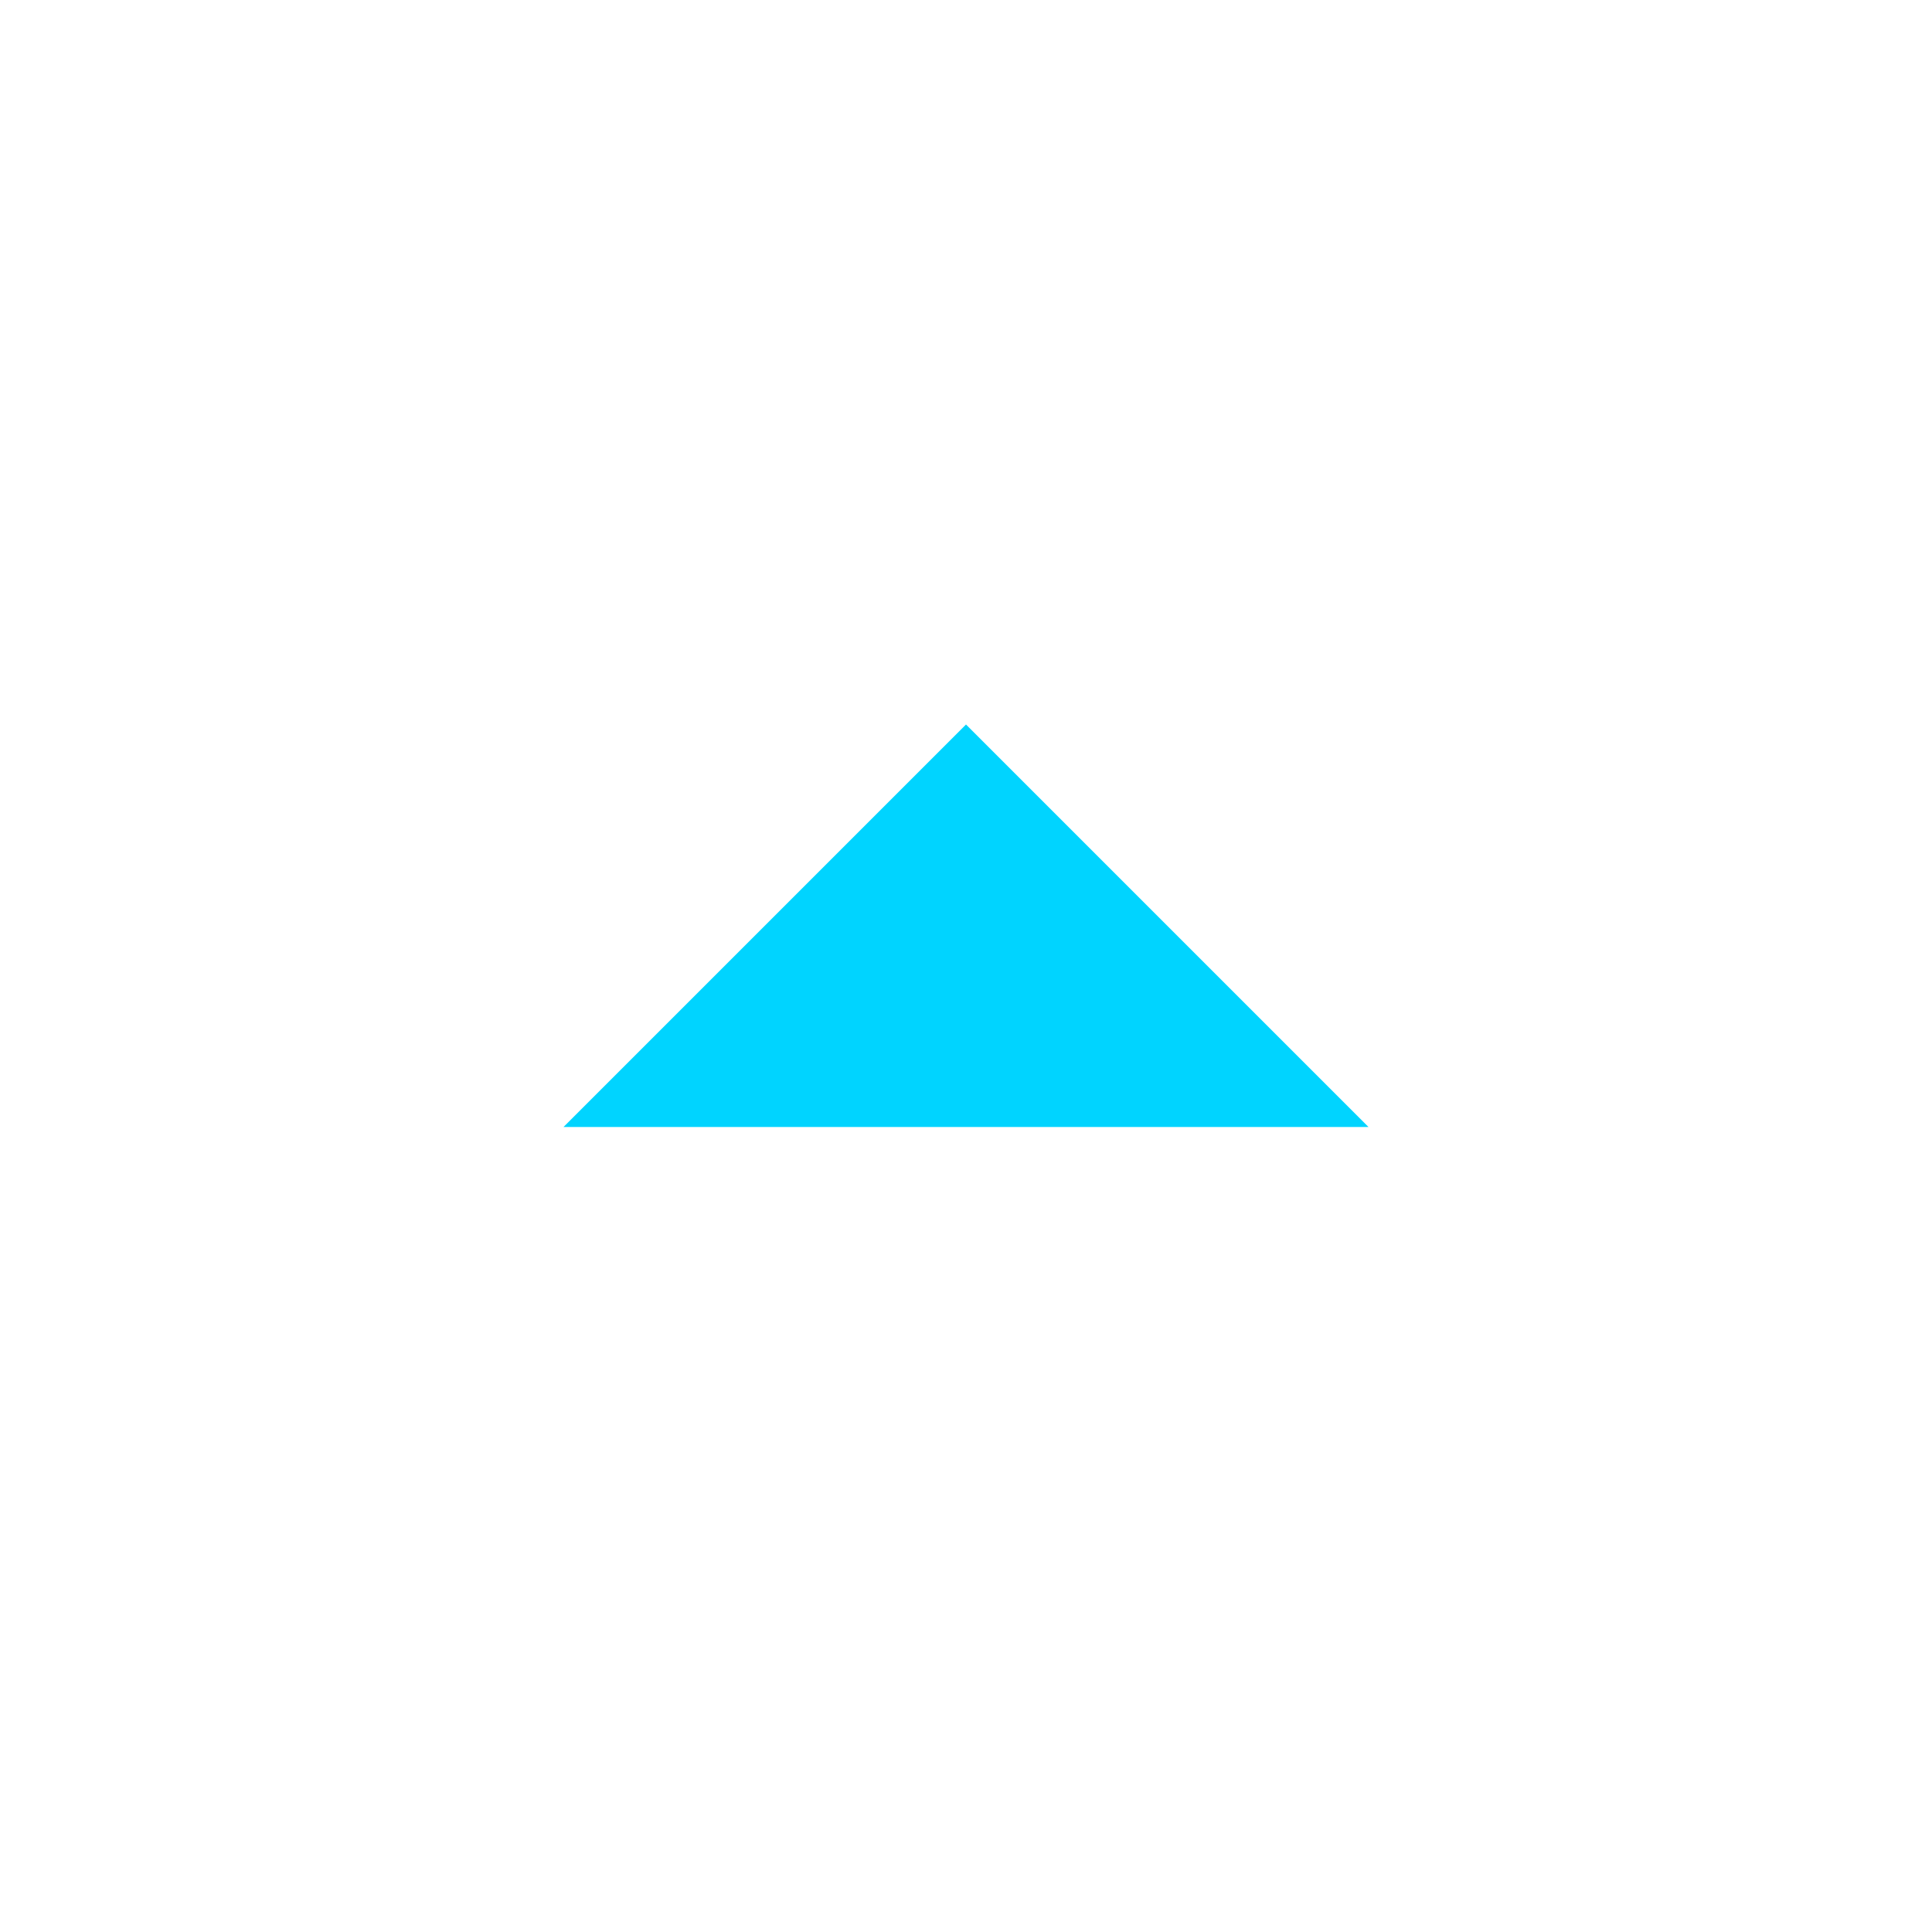
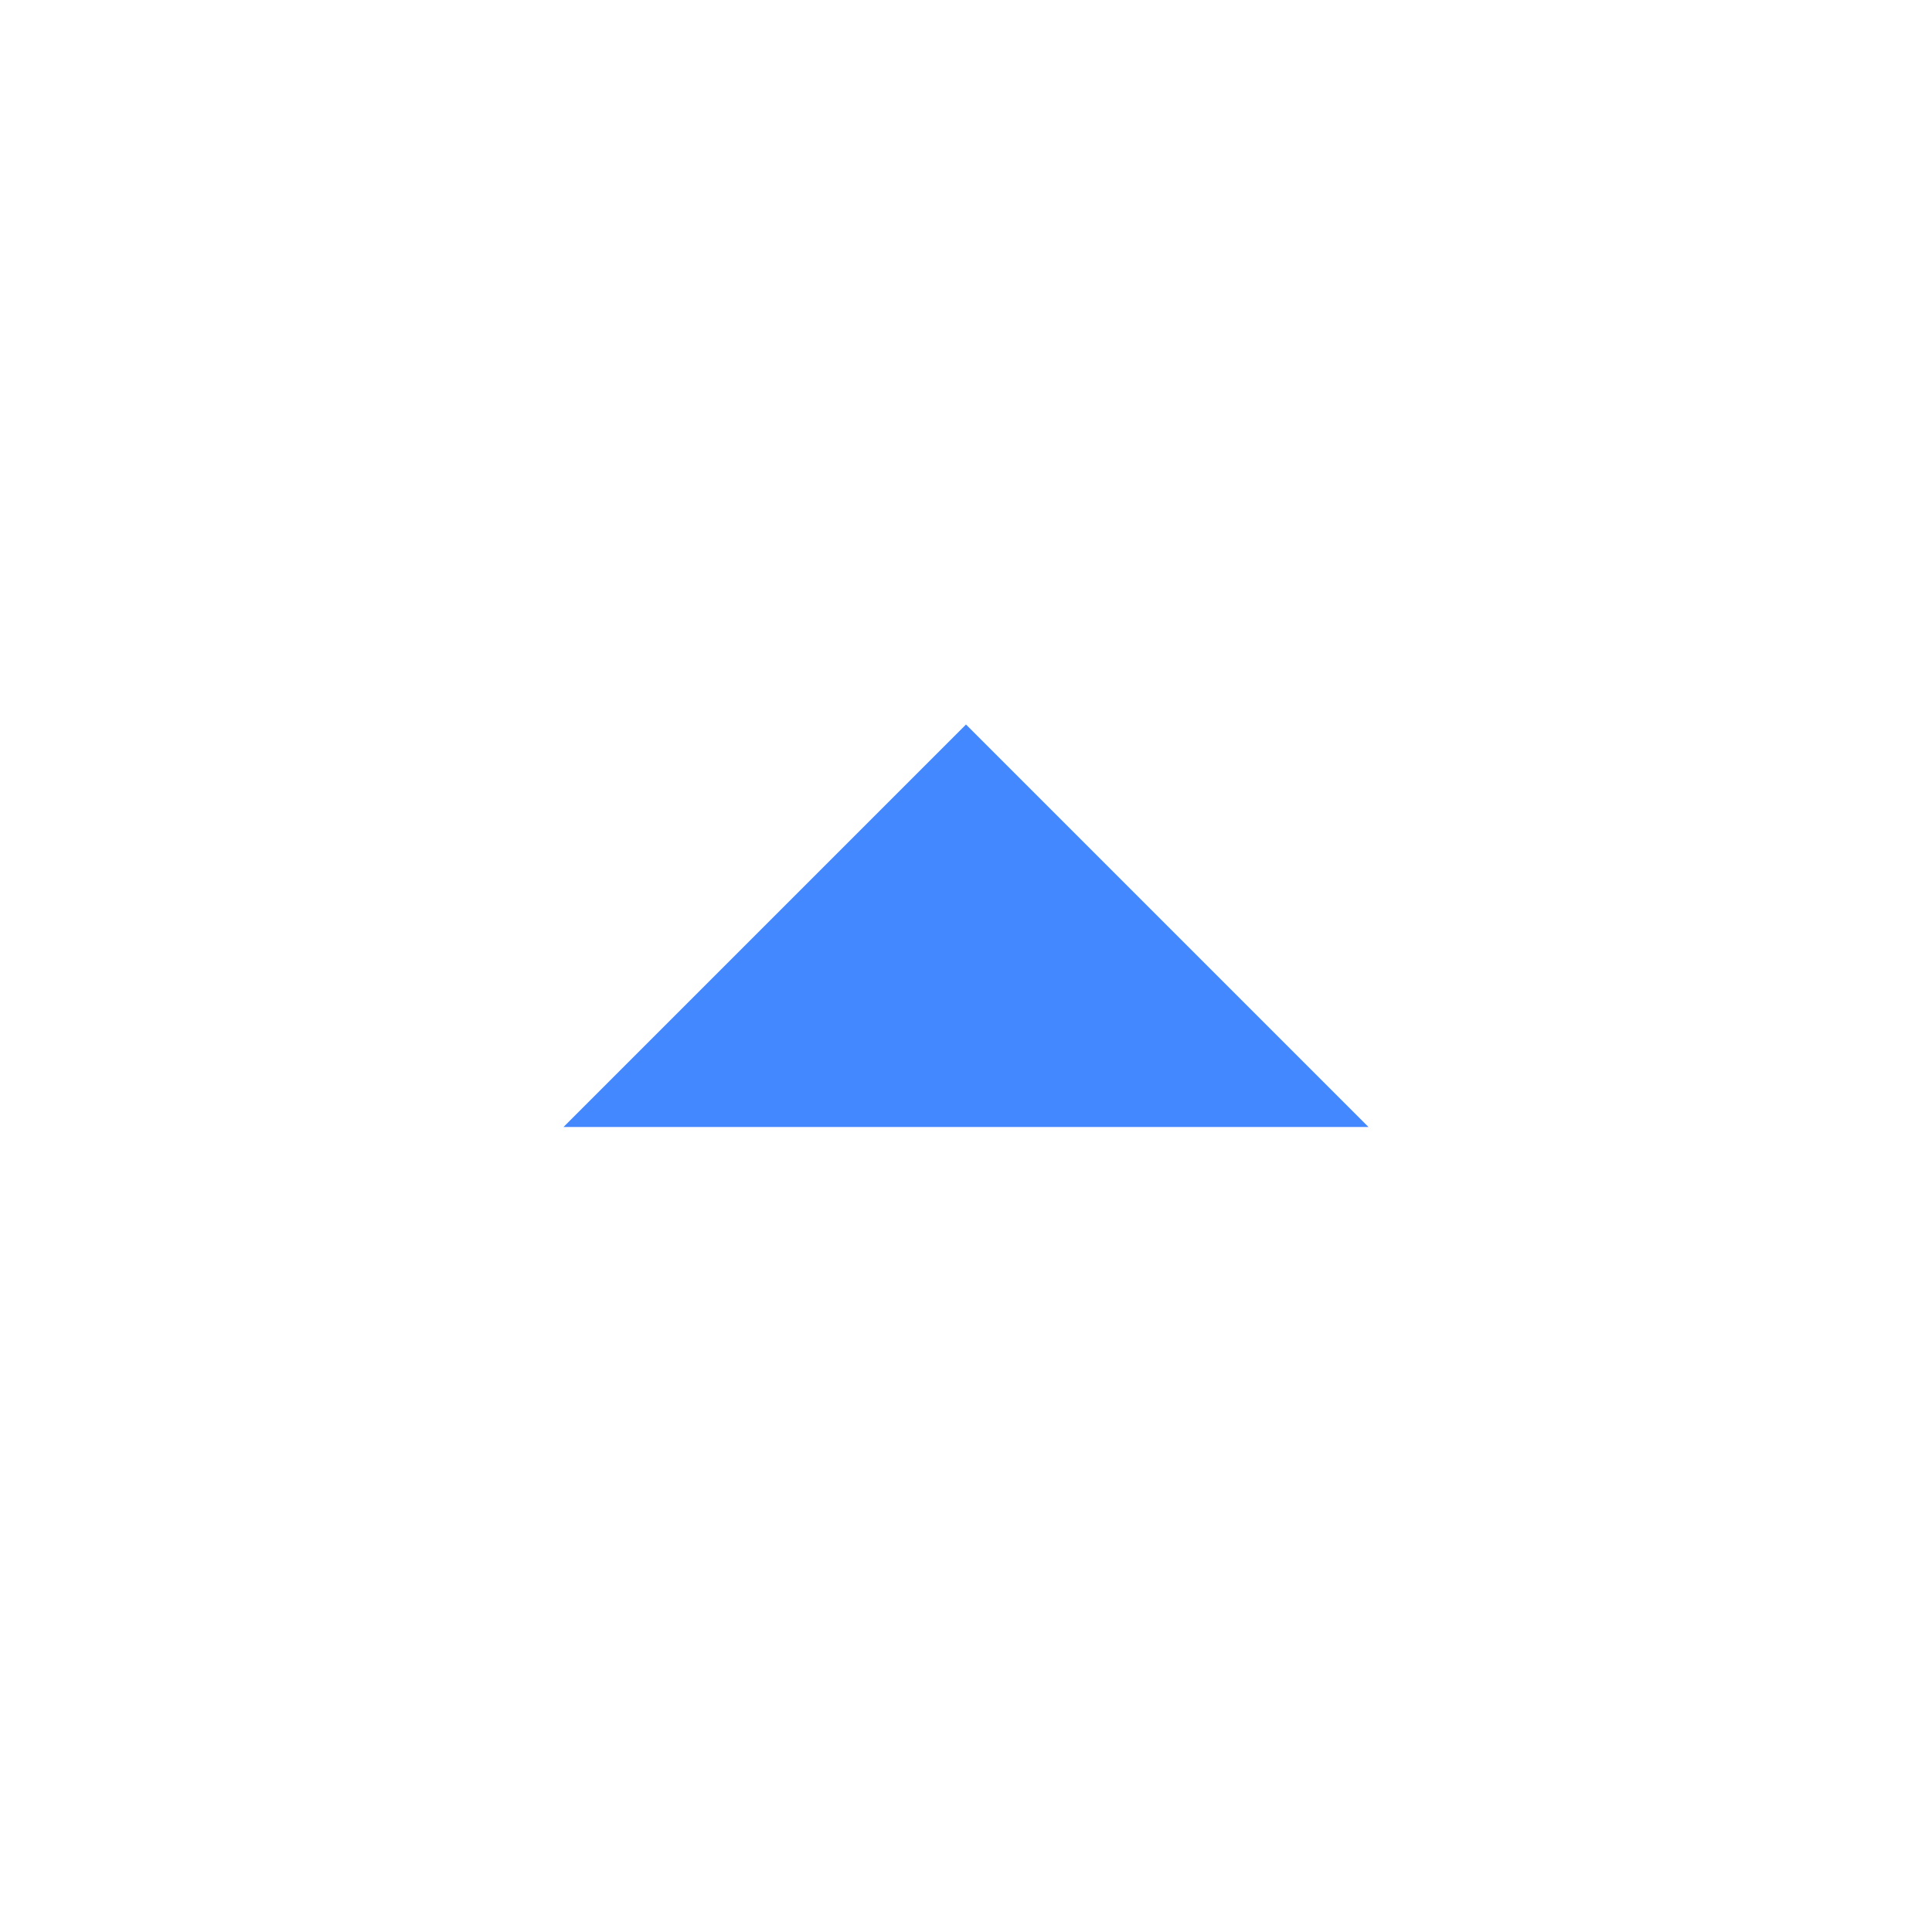
- <svg xmlns="http://www.w3.org/2000/svg" viewBox="0 0 24 24" fill="#00D4FF">
+ <svg xmlns="http://www.w3.org/2000/svg" viewBox="0 0 24 24" fill="#4488FF">
  <path d="M7 14l5-5 5 5H7z" />
</svg>
